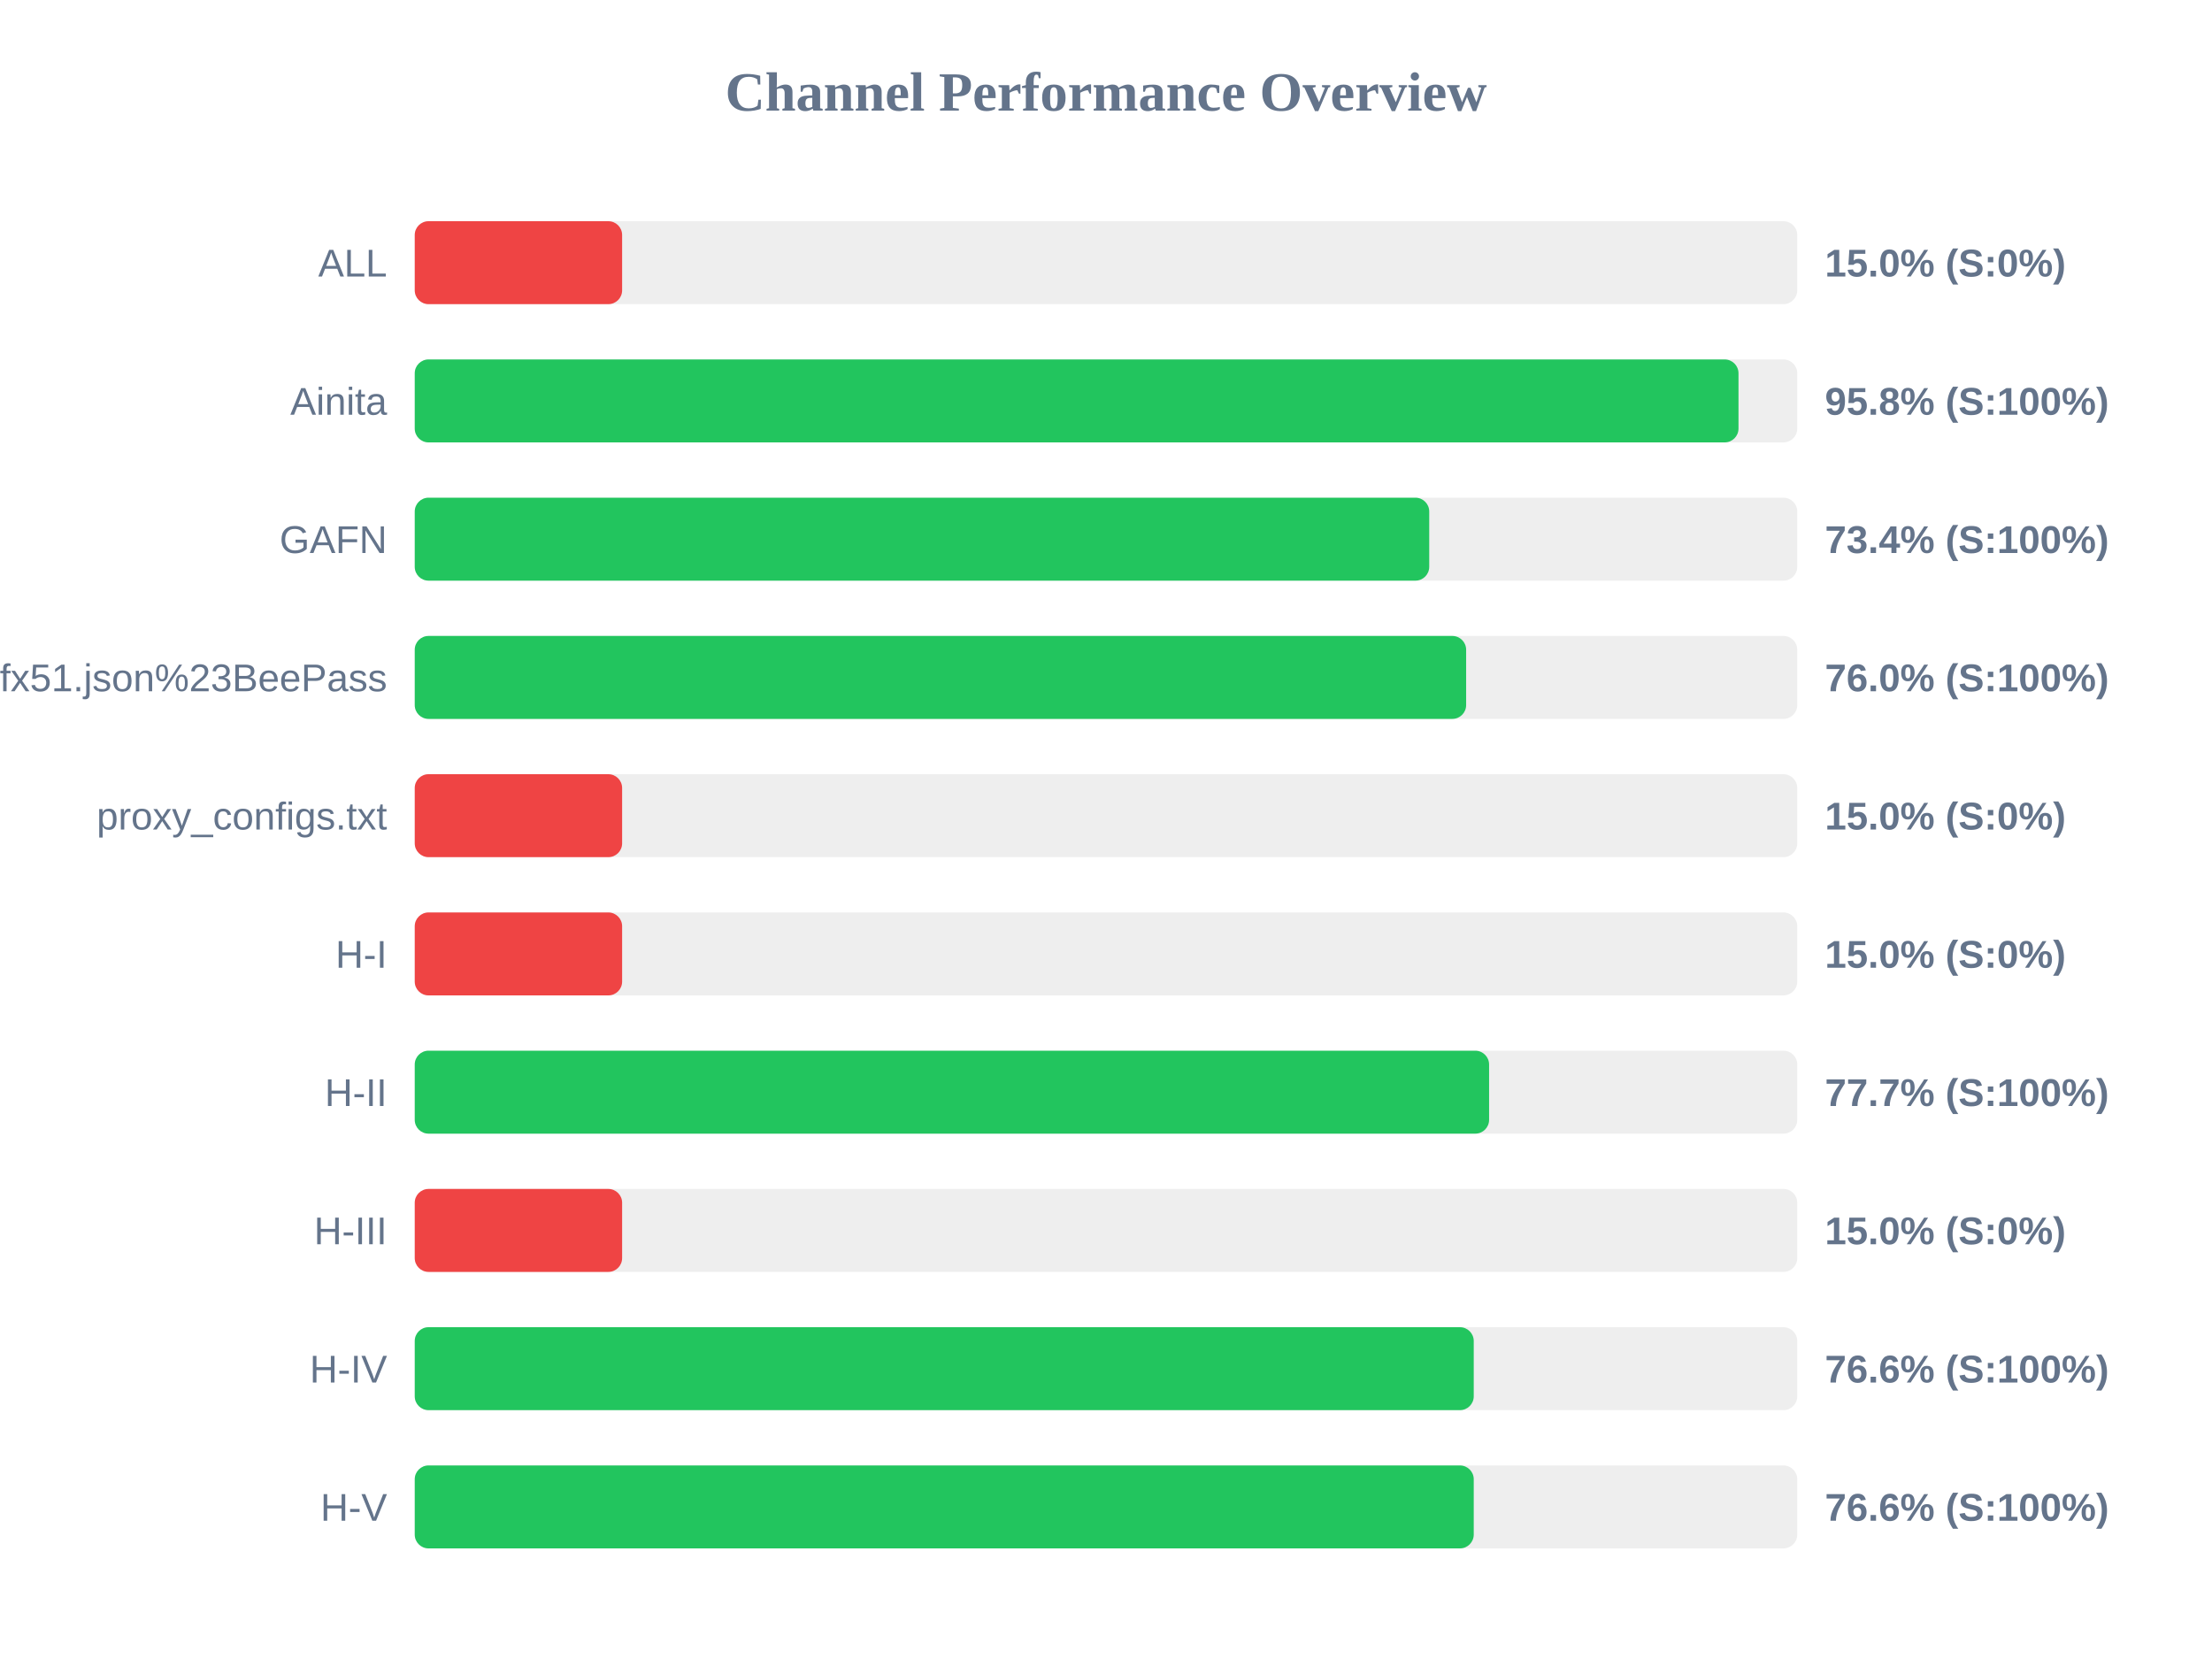
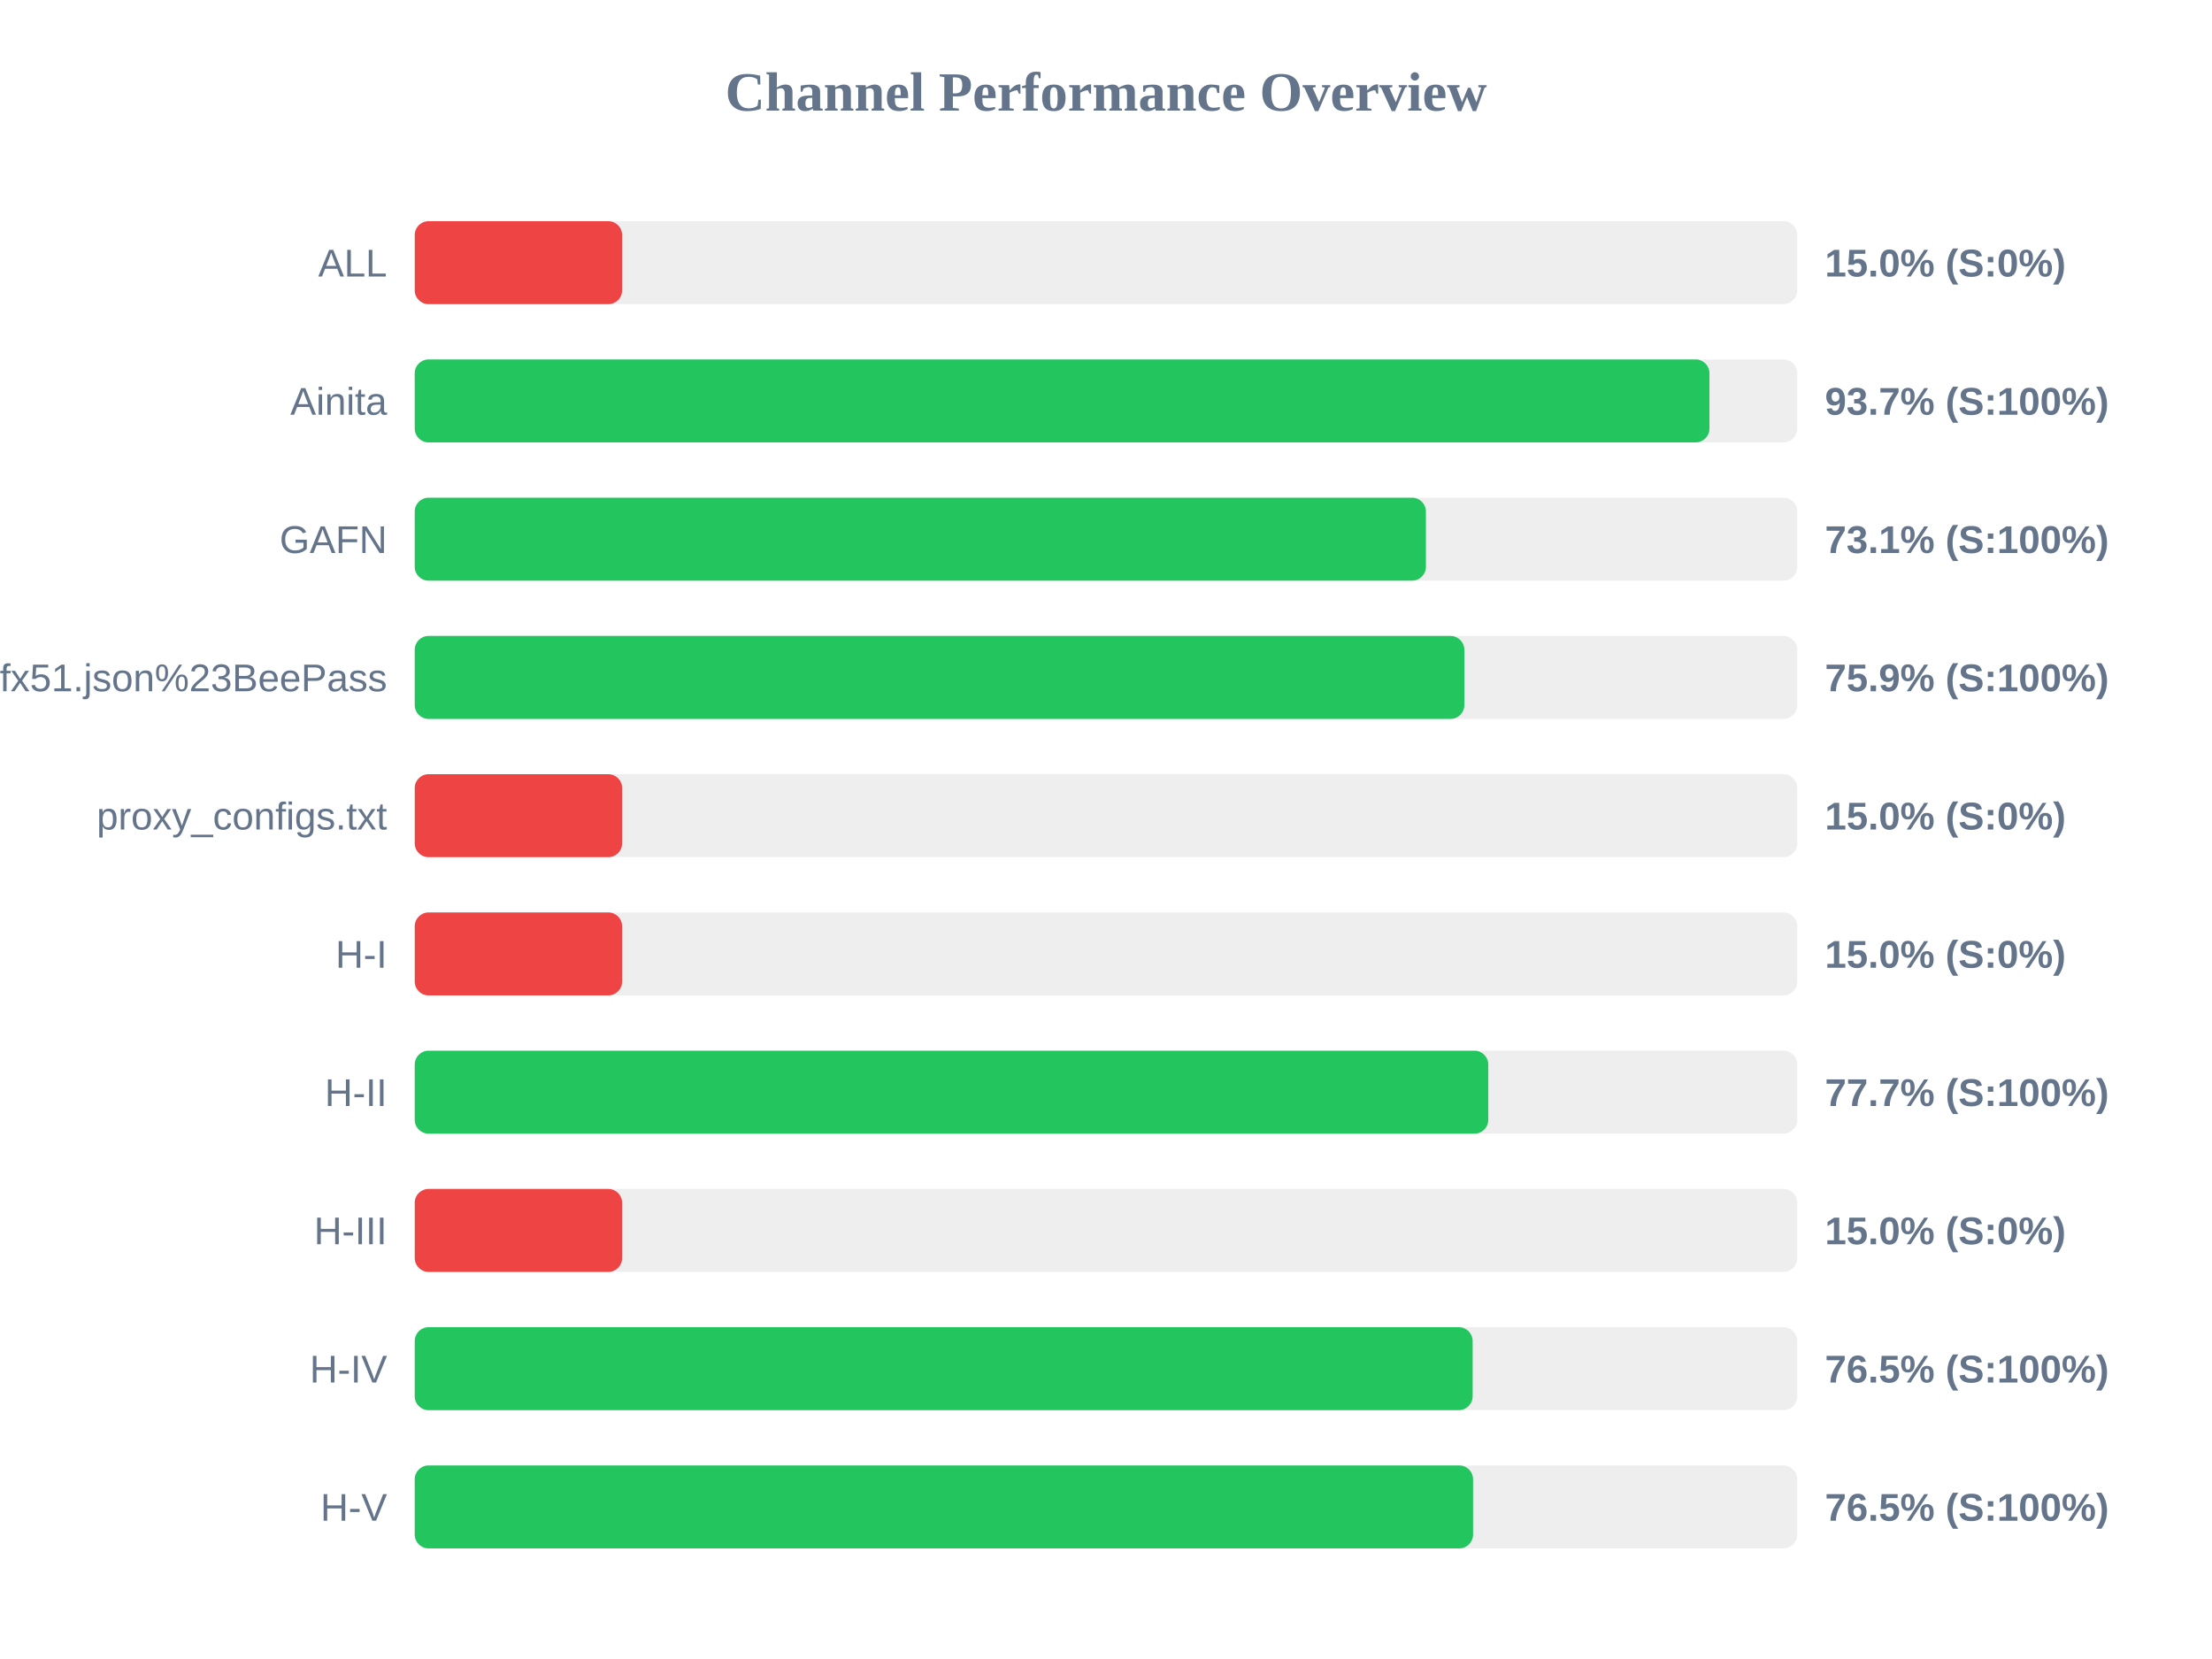
<svg xmlns="http://www.w3.org/2000/svg" width="800" height="600" version="1.1">
  <style>
        .row { font: 14px Arial; fill: #64748b; }
        .score { font: bold 14px Arial; fill: #64748b; }
    </style>
  <text x="400" y="40" text-anchor="middle" font-size="20px" font-weight="bold" fill="#64748b">Channel Performance Overview</text>
  <rect x="150" y="80" width="500" height="30" fill="#eee" rx="5" />
  <rect x="150" y="80" width="75.0" height="30" fill="#ef4444" rx="5" />
  <text x="140" y="100" text-anchor="end" class="row">ALL</text>
  <text x="660" y="100" text-anchor="start" class="score">15.0% (S:0%)</text>
  <rect x="150" y="130" width="500" height="30" fill="#eee" rx="5" />
-   <rect x="150" y="130" width="478.75" height="30" fill="#22c55e" rx="5" />
+   <rect x="150" y="130" width="468.25" height="30" fill="#22c55e" rx="5" />
  <text x="140" y="150" text-anchor="end" class="row">Ainita</text>
-   <text x="660" y="150" text-anchor="start" class="score">95.8% (S:100%)</text>
+   <text x="660" y="150" text-anchor="start" class="score">93.7% (S:100%)</text>
  <rect x="150" y="180" width="500" height="30" fill="#eee" rx="5" />
-   <rect x="150" y="180" width="366.9" height="30" fill="#22c55e" rx="5" />
+   <rect x="150" y="180" width="365.7" height="30" fill="#22c55e" rx="5" />
  <text x="140" y="200" text-anchor="end" class="row">GAFN</text>
-   <text x="660" y="200" text-anchor="start" class="score">73.4% (S:100%)</text>
+   <text x="660" y="200" text-anchor="start" class="score">73.1% (S:100%)</text>
  <rect x="150" y="230" width="500" height="30" fill="#eee" rx="5" />
-   <rect x="150" y="230" width="380.25" height="30" fill="#22c55e" rx="5" />
+   <rect x="150" y="230" width="379.6" height="30" fill="#22c55e" rx="5" />
  <text x="140" y="250" text-anchor="end" class="row">sub?s=ssconf%3A%2F%2Fs3.amazonaws.com%2Fbeedynconprd%2Fzf38bv6oxi1nv3wfkpmxyfl8yj5fargza3foantoalu16vznl0ckxx7bgf1ufx51.json%23BeePass</text>
-   <text x="660" y="250" text-anchor="start" class="score">76.0% (S:100%)</text>
+   <text x="660" y="250" text-anchor="start" class="score">75.9% (S:100%)</text>
  <rect x="150" y="280" width="500" height="30" fill="#eee" rx="5" />
  <rect x="150" y="280" width="75.0" height="30" fill="#ef4444" rx="5" />
  <text x="140" y="300" text-anchor="end" class="row">proxy_configs.txt</text>
  <text x="660" y="300" text-anchor="start" class="score">15.0% (S:0%)</text>
  <rect x="150" y="330" width="500" height="30" fill="#eee" rx="5" />
  <rect x="150" y="330" width="75.0" height="30" fill="#ef4444" rx="5" />
  <text x="140" y="350" text-anchor="end" class="row">H-I</text>
  <text x="660" y="350" text-anchor="start" class="score">15.0% (S:0%)</text>
  <rect x="150" y="380" width="500" height="30" fill="#eee" rx="5" />
-   <rect x="150" y="380" width="388.55" height="30" fill="#22c55e" rx="5" />
+   <rect x="150" y="380" width="388.25" height="30" fill="#22c55e" rx="5" />
  <text x="140" y="400" text-anchor="end" class="row">H-II</text>
  <text x="660" y="400" text-anchor="start" class="score">77.7% (S:100%)</text>
  <rect x="150" y="430" width="500" height="30" fill="#eee" rx="5" />
  <rect x="150" y="430" width="75.0" height="30" fill="#ef4444" rx="5" />
  <text x="140" y="450" text-anchor="end" class="row">H-III</text>
  <text x="660" y="450" text-anchor="start" class="score">15.0% (S:0%)</text>
  <rect x="150" y="480" width="500" height="30" fill="#eee" rx="5" />
-   <rect x="150" y="480" width="383.0" height="30" fill="#22c55e" rx="5" />
+   <rect x="150" y="480" width="382.6" height="30" fill="#22c55e" rx="5" />
  <text x="140" y="500" text-anchor="end" class="row">H-IV</text>
-   <text x="660" y="500" text-anchor="start" class="score">76.6% (S:100%)</text>
+   <text x="660" y="500" text-anchor="start" class="score">76.5% (S:100%)</text>
  <rect x="150" y="530" width="500" height="30" fill="#eee" rx="5" />
-   <rect x="150" y="530" width="383.0" height="30" fill="#22c55e" rx="5" />
+   <rect x="150" y="530" width="382.75" height="30" fill="#22c55e" rx="5" />
  <text x="140" y="550" text-anchor="end" class="row">H-V</text>
-   <text x="660" y="550" text-anchor="start" class="score">76.6% (S:100%)</text>
+   <text x="660" y="550" text-anchor="start" class="score">76.5% (S:100%)</text>
</svg>
